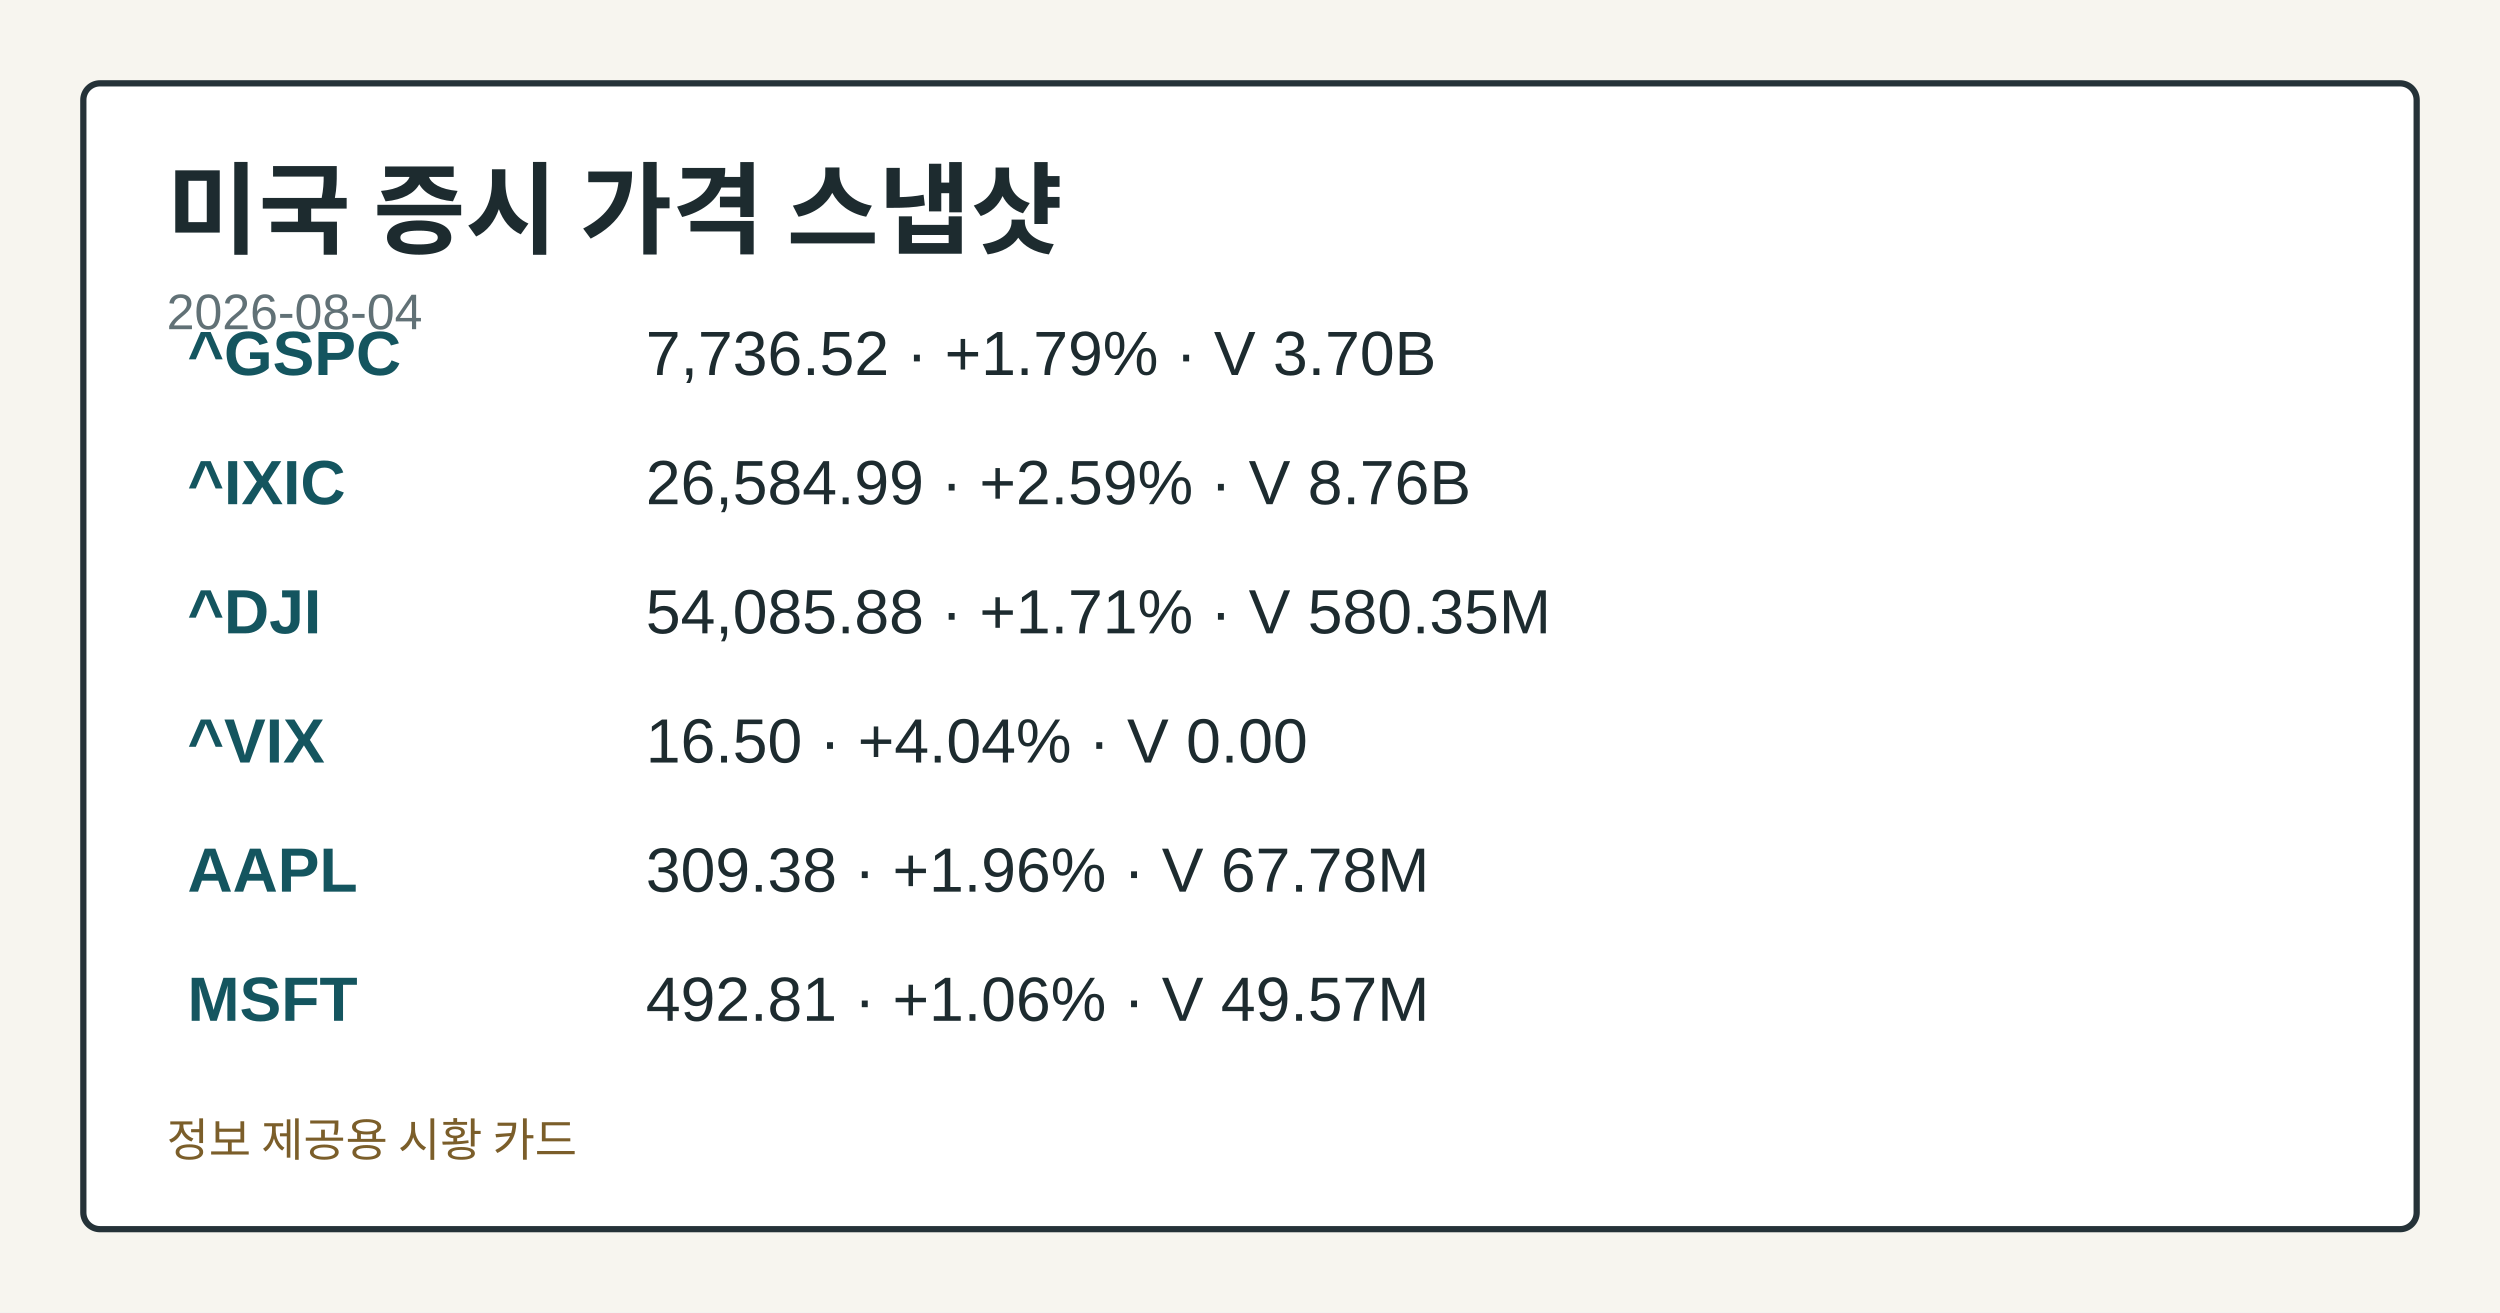
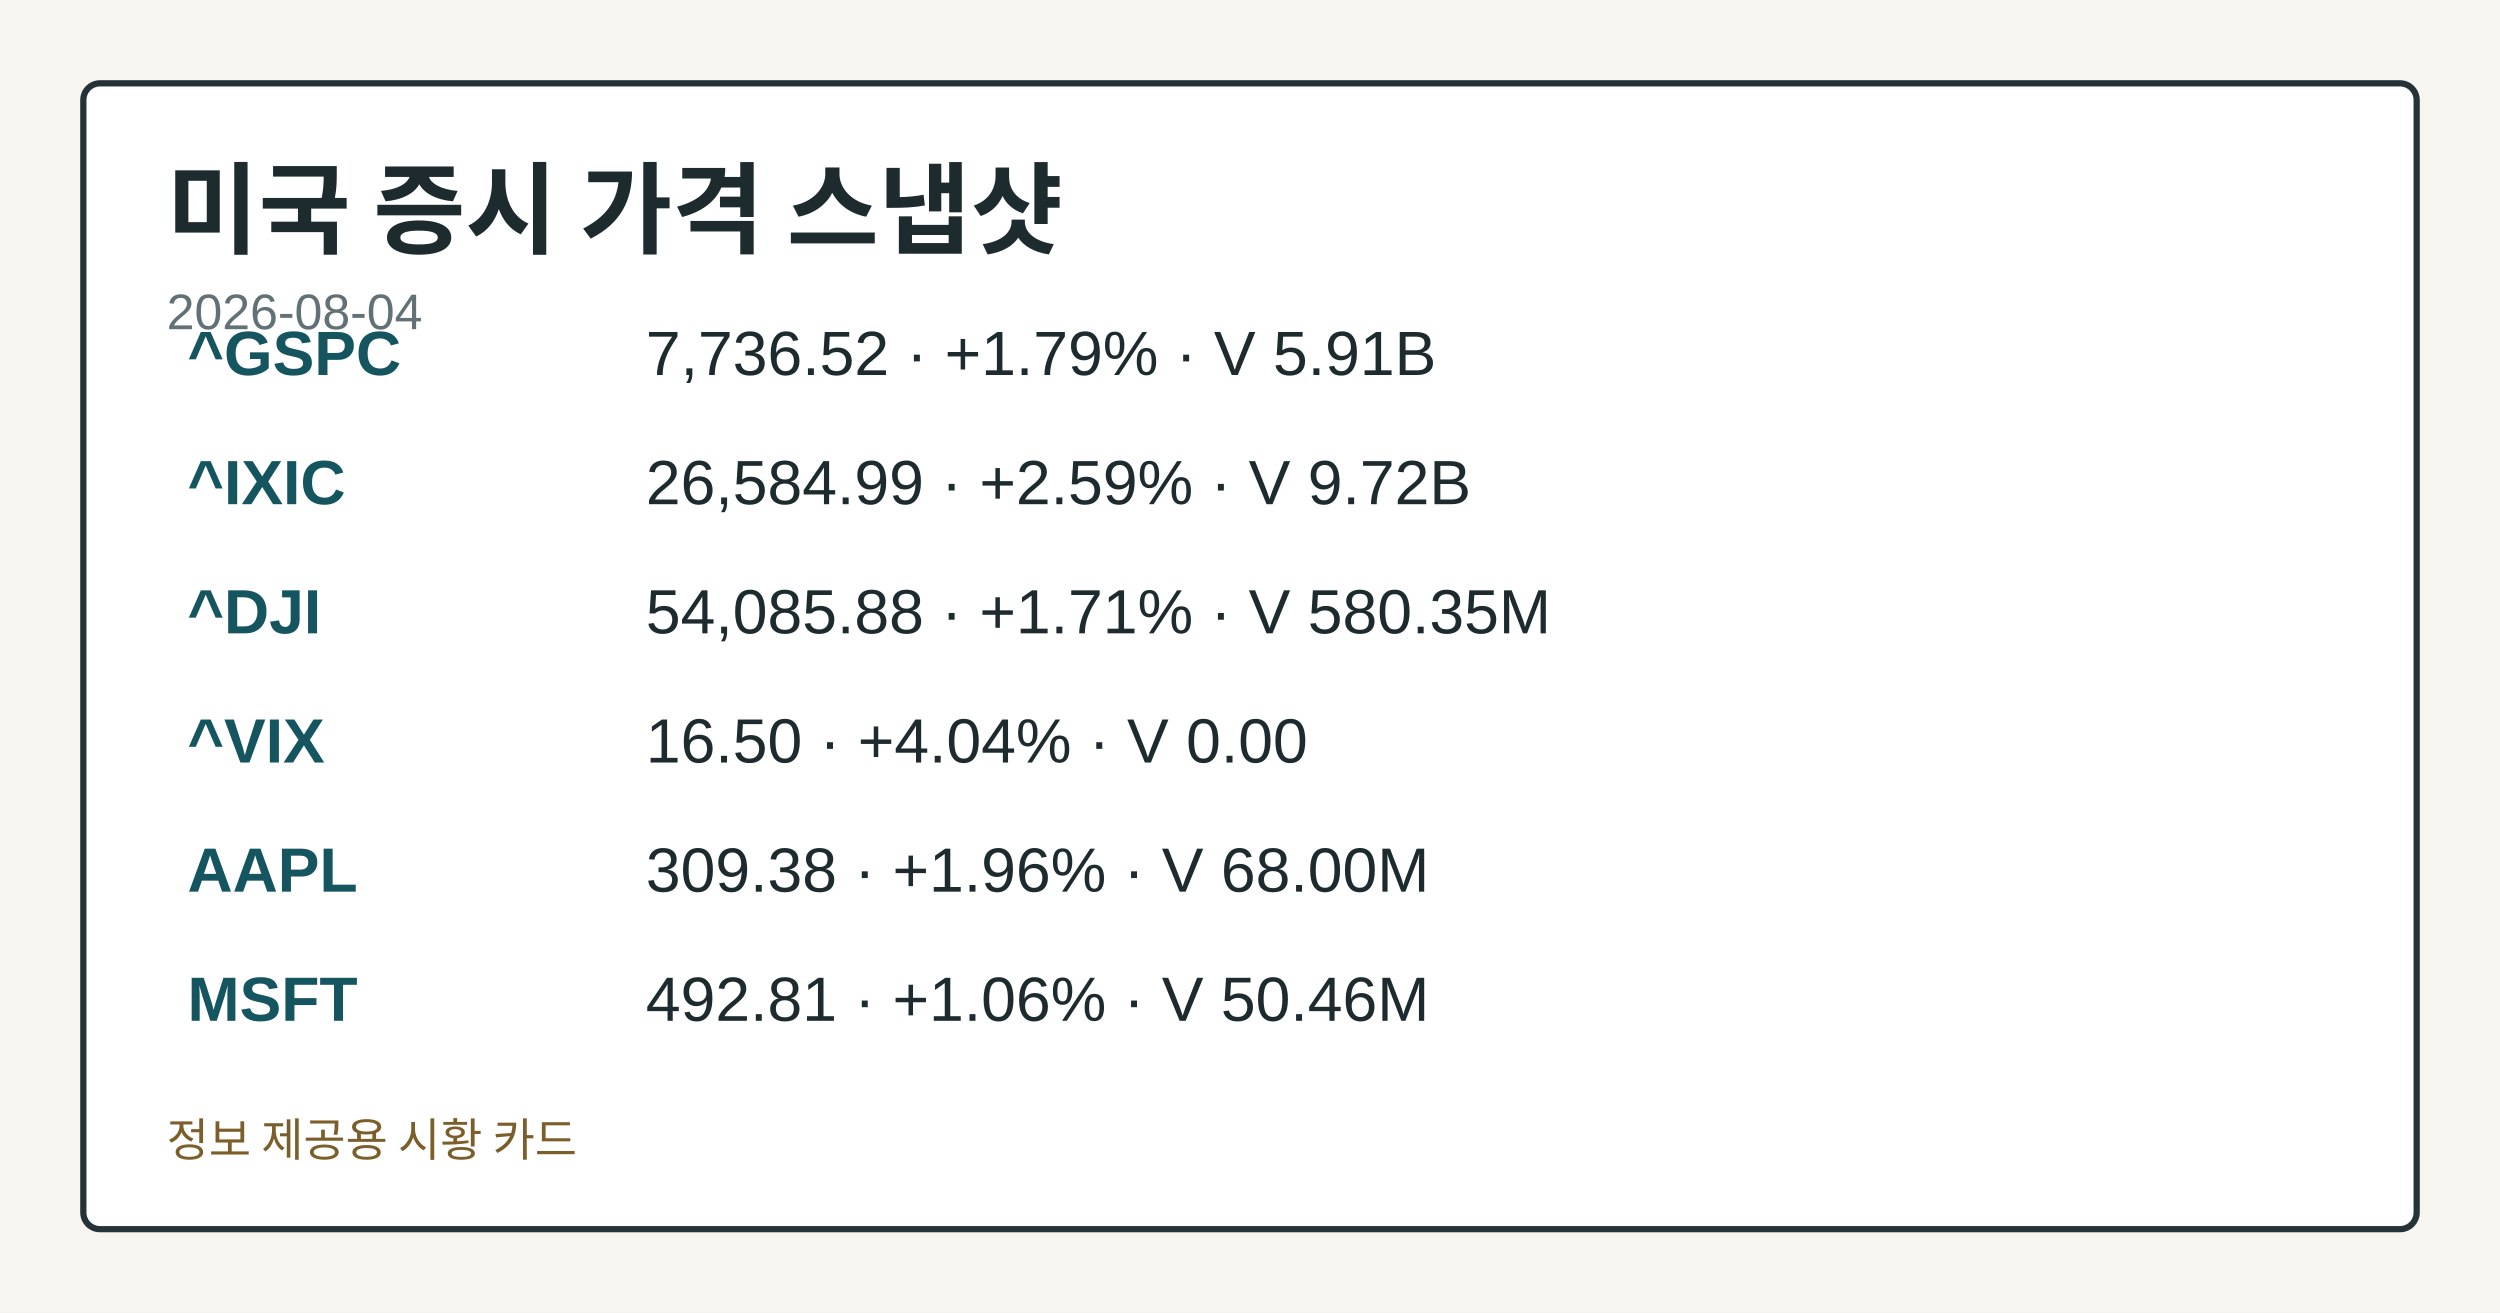
<svg xmlns="http://www.w3.org/2000/svg" width="1200" height="630" viewBox="0 0 1200 630" role="img" aria-label="미국 증시 가격 스냅샷">
-   <style>.card-bg{fill:#f7f5ef;}.card-frame{fill:#ffffff;stroke:#253238;}.card-title{fill:#1d2b2f;}.card-subtitle{fill:#617176;}.card-label{fill:#476169;}.card-emphasis{fill:#14555f;}.card-text{fill:#1d2b2f;}.card-disclaimer{fill:#7b5e2a;}@media (prefers-color-scheme: dark){.card-bg{fill:#0f1417;}.card-frame{fill:#1a2026;stroke:#9fb1ba;}.card-title{fill:#f4f6f8;}.card-subtitle{fill:#bfcdd4;}.card-label{fill:#a8c0c8;}.card-emphasis{fill:#7adfe8;}.card-text{fill:#e8eef1;}.card-disclaimer{fill:#e2c489;}}</style>
+   <style>.card-bg{fill:#f7f5ef;}.card-frame{fill:#ffffff;stroke:#253238;}.card-title{fill:#1d2b2f;}.card-subtitle{fill:#617176;}.card-label{fill:#476169;}.card-emphasis{fill:#14555f;}.card-text{fill:#1d2b2f;}.card-disclaimer{fill:#7b5e2a;}</style>
  <rect class="card-bg" width="1200" height="630" />
  <rect class="card-frame" x="40" y="40" width="1120" height="550" rx="8" stroke-width="3" />
  <text class="card-title" x="80" y="118" font-family="&quot;Noto Sans KR&quot;, Arial, sans-serif" font-size="48" font-weight="700">미국 증시 가격 스냅샷</text>
  <text class="card-subtitle" x="80" y="158" font-family="&quot;Noto Sans KR&quot;, Arial, sans-serif" font-size="24">2026-08-04</text>
  <text class="card-emphasis" x="90" y="180" font-family="&quot;Noto Sans KR&quot;, Arial, sans-serif" font-size="30" font-weight="700">^GSPC</text>
-   <text class="card-text" x="310" y="180" font-family="&quot;Noto Sans KR&quot;, Arial, sans-serif" font-size="30">7,736.52 · +1.79% · V 3.70B</text>
+   <text class="card-text" x="310" y="180" font-family="&quot;Noto Sans KR&quot;, Arial, sans-serif" font-size="30">7,736.52 · +1.79% · V 5.91B</text>
  <text class="card-emphasis" x="90" y="242" font-family="&quot;Noto Sans KR&quot;, Arial, sans-serif" font-size="30" font-weight="700">^IXIC</text>
-   <text class="card-text" x="310" y="242" font-family="&quot;Noto Sans KR&quot;, Arial, sans-serif" font-size="30">26,584.99 · +2.59% · V 8.76B</text>
+   <text class="card-text" x="310" y="242" font-family="&quot;Noto Sans KR&quot;, Arial, sans-serif" font-size="30">26,584.99 · +2.59% · V 9.72B</text>
  <text class="card-emphasis" x="90" y="304" font-family="&quot;Noto Sans KR&quot;, Arial, sans-serif" font-size="30" font-weight="700">^DJI</text>
  <text class="card-text" x="310" y="304" font-family="&quot;Noto Sans KR&quot;, Arial, sans-serif" font-size="30">54,085.88 · +1.71% · V 580.35M</text>
  <text class="card-emphasis" x="90" y="366" font-family="&quot;Noto Sans KR&quot;, Arial, sans-serif" font-size="30" font-weight="700">^VIX</text>
  <text class="card-text" x="310" y="366" font-family="&quot;Noto Sans KR&quot;, Arial, sans-serif" font-size="30">16.50 · +4.04% · V 0.00</text>
  <text class="card-emphasis" x="90" y="428" font-family="&quot;Noto Sans KR&quot;, Arial, sans-serif" font-size="30" font-weight="700">AAPL</text>
-   <text class="card-text" x="310" y="428" font-family="&quot;Noto Sans KR&quot;, Arial, sans-serif" font-size="30">309.38 · +1.96% · V 67.78M</text>
+   <text class="card-text" x="310" y="428" font-family="&quot;Noto Sans KR&quot;, Arial, sans-serif" font-size="30">309.38 · +1.96% · V 68.00M</text>
  <text class="card-emphasis" x="90" y="490" font-family="&quot;Noto Sans KR&quot;, Arial, sans-serif" font-size="30" font-weight="700">MSFT</text>
-   <text class="card-text" x="310" y="490" font-family="&quot;Noto Sans KR&quot;, Arial, sans-serif" font-size="30">492.81 · +1.06% · V 49.57M</text>
+   <text class="card-text" x="310" y="490" font-family="&quot;Noto Sans KR&quot;, Arial, sans-serif" font-size="30">492.81 · +1.06% · V 50.46M</text>
  <text class="card-disclaimer" x="80" y="555" font-family="&quot;Noto Sans KR&quot;, Arial, sans-serif" font-size="22">정보 제공용 시황 카드</text>
</svg>
